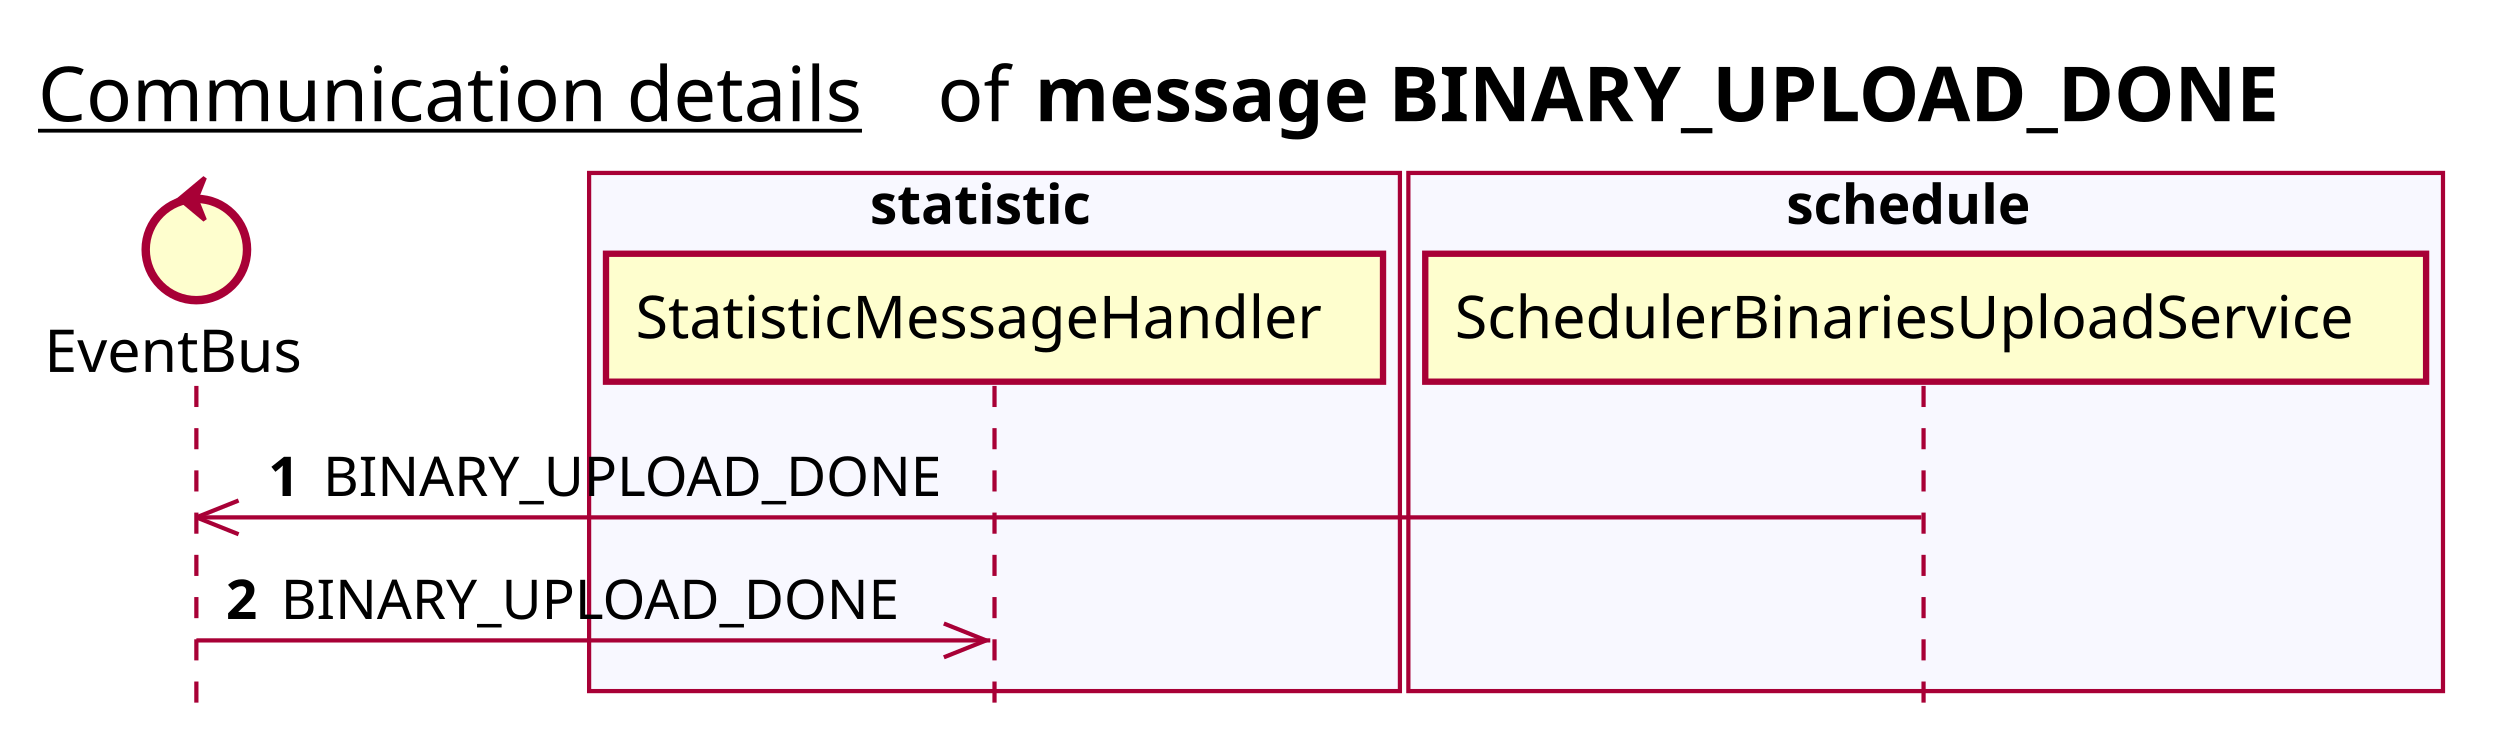
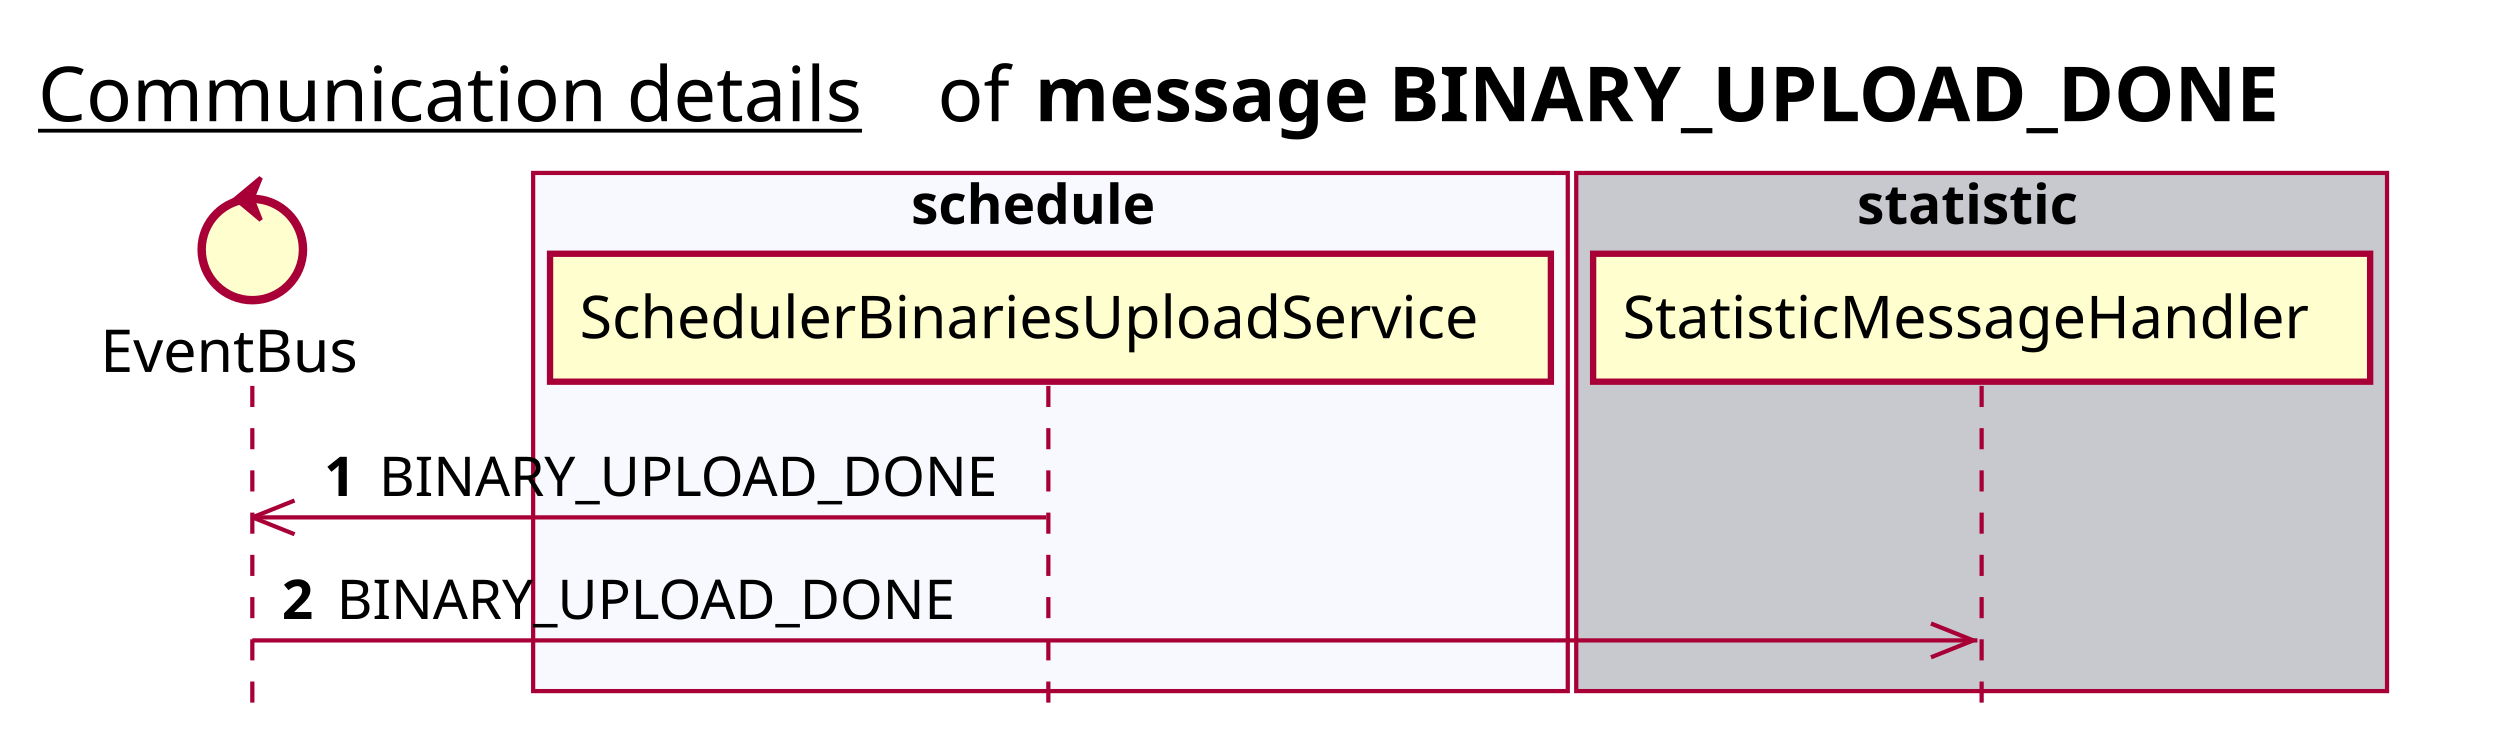
<svg xmlns="http://www.w3.org/2000/svg" contentScriptType="application/ecmascript" contentStyleType="text/css" height="176px" preserveAspectRatio="none" style="width:592px;height:176px;background:#FFFFFF;" version="1.1" viewBox="0 0 592 176" width="592px" zoomAndPan="magnify">
  <defs />
  <g>
    <text fill="#000000" font-family="sans-serif" font-size="18" lengthAdjust="spacing" text-decoration="underline" textLength="201" x="9" y="28.708">Communication details</text>
    <text fill="#000000" font-family="sans-serif" font-size="18" lengthAdjust="spacing" textLength="17" x="222" y="28.708">of</text>
    <text fill="#000000" font-family="sans-serif" font-size="18" font-weight="bold" lengthAdjust="spacing" textLength="331" x="245" y="28.708">message BINARY_UPLOAD_DONE</text>
-     <rect fill="#F8F8FF" height="122.695" style="stroke:#A80036;stroke-width:1.0;" width="192" x="139.5" y="40.953" />
-     <text fill="#000000" font-family="sans-serif" font-size="13" font-weight="bold" lengthAdjust="spacing" textLength="59" x="206" y="53.02">statistic</text>
-     <rect fill="#F8F8FF" height="122.695" style="stroke:#A80036;stroke-width:1.0;" width="245" x="333.5" y="40.953" />
-     <text fill="#000000" font-family="sans-serif" font-size="13" font-weight="bold" lengthAdjust="spacing" textLength="66" x="423" y="53.02">schedule</text>
-     <line style="stroke:#A80036;stroke-width:1.0;stroke-dasharray:5.0,5.0;" x1="46.5" x2="46.5" y1="91.383" y2="169.648" />
-     <line style="stroke:#A80036;stroke-width:1.0;stroke-dasharray:5.0,5.0;" x1="235.5" x2="235.5" y1="91.383" y2="169.648" />
-     <line style="stroke:#A80036;stroke-width:1.0;stroke-dasharray:5.0,5.0;" x1="455.5" x2="455.5" y1="91.383" y2="169.648" />
-     <text fill="#000000" font-family="sans-serif" font-size="14" lengthAdjust="spacing" textLength="66" x="10.5" y="88.081">EventBus</text>
-     <ellipse cx="46.5" cy="59.086" fill="#FEFECE" rx="12" ry="12" style="stroke:#A80036;stroke-width:2.0;" />
-     <polygon fill="#A80036" points="42.5,47.086,48.5,42.086,46.5,47.086,48.5,52.086,42.5,47.086" style="stroke:#A80036;stroke-width:1.0;" />
-     <rect fill="#FEFECE" height="30.297" style="stroke:#A80036;stroke-width:1.5;" width="184" x="143.5" y="60.086" />
-     <text fill="#000000" font-family="sans-serif" font-size="14" lengthAdjust="spacing" textLength="170" x="150.5" y="80.081">StatisticMessageHandler</text>
-     <rect fill="#FEFECE" height="30.297" style="stroke:#A80036;stroke-width:1.5;" width="237" x="337.5" y="60.086" />
-     <text fill="#000000" font-family="sans-serif" font-size="14" lengthAdjust="spacing" textLength="223" x="344.5" y="80.081">SchedulerBinariesUploadService</text>
-     <line style="stroke:#A80036;stroke-width:1.0;" x1="46.5" x2="56.5" y1="122.516" y2="118.516" />
-     <line style="stroke:#A80036;stroke-width:1.0;" x1="46.5" x2="56.5" y1="122.516" y2="126.516" />
-     <line style="stroke:#A80036;stroke-width:1.0;" x1="46.5" x2="455" y1="122.516" y2="122.516" />
-     <text fill="#000000" font-family="sans-serif" font-size="13" font-weight="bold" lengthAdjust="spacing" textLength="9" x="63.5" y="117.45">1</text>
-     <text fill="#000000" font-family="sans-serif" font-size="13" lengthAdjust="spacing" textLength="152" x="76.5" y="117.45">BINARY_UPLOAD_DONE</text>
-     <line style="stroke:#A80036;stroke-width:1.0;" x1="233.5" x2="223.5" y1="151.648" y2="147.648" />
-     <line style="stroke:#A80036;stroke-width:1.0;" x1="233.5" x2="223.5" y1="151.648" y2="155.648" />
-     <line style="stroke:#A80036;stroke-width:1.0;" x1="46.5" x2="234.5" y1="151.648" y2="151.648" />
-     <text fill="#000000" font-family="sans-serif" font-size="13" font-weight="bold" lengthAdjust="spacing" textLength="9" x="53.5" y="146.583">2</text>
-     <text fill="#000000" font-family="sans-serif" font-size="13" lengthAdjust="spacing" textLength="152" x="66.5" y="146.583">BINARY_UPLOAD_DONE</text>
+     <rect fill="#F8F8FF" height="122.695" style="stroke:#A80036;stroke-width:1.0;" width="245" x="126.25" y="40.953" />
+     <text fill="#000000" font-family="sans-serif" font-size="13" font-weight="bold" lengthAdjust="spacing" textLength="66" x="215.75" y="53.02">schedule</text>
+     <rect fill="#C8C8CF" height="122.695" style="stroke:#A80036;stroke-width:1.0;" width="192" x="373.25" y="40.953" />
+     <text fill="#000000" font-family="sans-serif" font-size="13" font-weight="bold" lengthAdjust="spacing" textLength="59" x="439.75" y="53.02">statistic</text>
+     <line style="stroke:#A80036;stroke-width:1.0;stroke-dasharray:5.0,5.0;" x1="59.75" x2="59.75" y1="91.383" y2="169.648" />
+     <line style="stroke:#A80036;stroke-width:1.0;stroke-dasharray:5.0,5.0;" x1="248.25" x2="248.25" y1="91.383" y2="169.648" />
+     <line style="stroke:#A80036;stroke-width:1.0;stroke-dasharray:5.0,5.0;" x1="469.25" x2="469.25" y1="91.383" y2="169.648" />
+     <text fill="#000000" font-family="sans-serif" font-size="14" lengthAdjust="spacing" textLength="66" x="23.75" y="88.081">EventBus</text>
+     <ellipse cx="59.75" cy="59.086" fill="#FEFECE" rx="12" ry="12" style="stroke:#A80036;stroke-width:2.0;" />
+     <polygon fill="#A80036" points="55.75,47.086,61.75,42.086,59.75,47.086,61.75,52.086,55.75,47.086" style="stroke:#A80036;stroke-width:1.0;" />
+     <rect fill="#FEFECE" height="30.297" style="stroke:#A80036;stroke-width:1.5;" width="237" x="130.25" y="60.086" />
+     <text fill="#000000" font-family="sans-serif" font-size="14" lengthAdjust="spacing" textLength="223" x="137.25" y="80.081">SchedulerBinariesUploadService</text>
+     <rect fill="#FEFECE" height="30.297" style="stroke:#A80036;stroke-width:1.5;" width="184" x="377.25" y="60.086" />
+     <text fill="#000000" font-family="sans-serif" font-size="14" lengthAdjust="spacing" textLength="170" x="384.25" y="80.081">StatisticMessageHandler</text>
+     <line style="stroke:#A80036;stroke-width:1.0;" x1="59.75" x2="69.75" y1="122.516" y2="118.516" />
+     <line style="stroke:#A80036;stroke-width:1.0;" x1="59.75" x2="69.75" y1="122.516" y2="126.516" />
+     <line style="stroke:#A80036;stroke-width:1.0;" x1="59.75" x2="247.75" y1="122.516" y2="122.516" />
+     <text fill="#000000" font-family="sans-serif" font-size="13" font-weight="bold" lengthAdjust="spacing" textLength="9" x="76.75" y="117.45">1</text>
+     <text fill="#000000" font-family="sans-serif" font-size="13" lengthAdjust="spacing" textLength="152" x="89.75" y="117.45">BINARY_UPLOAD_DONE</text>
+     <line style="stroke:#A80036;stroke-width:1.0;" x1="467.25" x2="457.25" y1="151.648" y2="147.648" />
+     <line style="stroke:#A80036;stroke-width:1.0;" x1="467.25" x2="457.25" y1="151.648" y2="155.648" />
+     <line style="stroke:#A80036;stroke-width:1.0;" x1="59.75" x2="468.25" y1="151.648" y2="151.648" />
+     <text fill="#000000" font-family="sans-serif" font-size="13" font-weight="bold" lengthAdjust="spacing" textLength="9" x="66.75" y="146.583">2</text>
+     <text fill="#000000" font-family="sans-serif" font-size="13" lengthAdjust="spacing" textLength="152" x="79.75" y="146.583">BINARY_UPLOAD_DONE</text>
  </g>
</svg>
